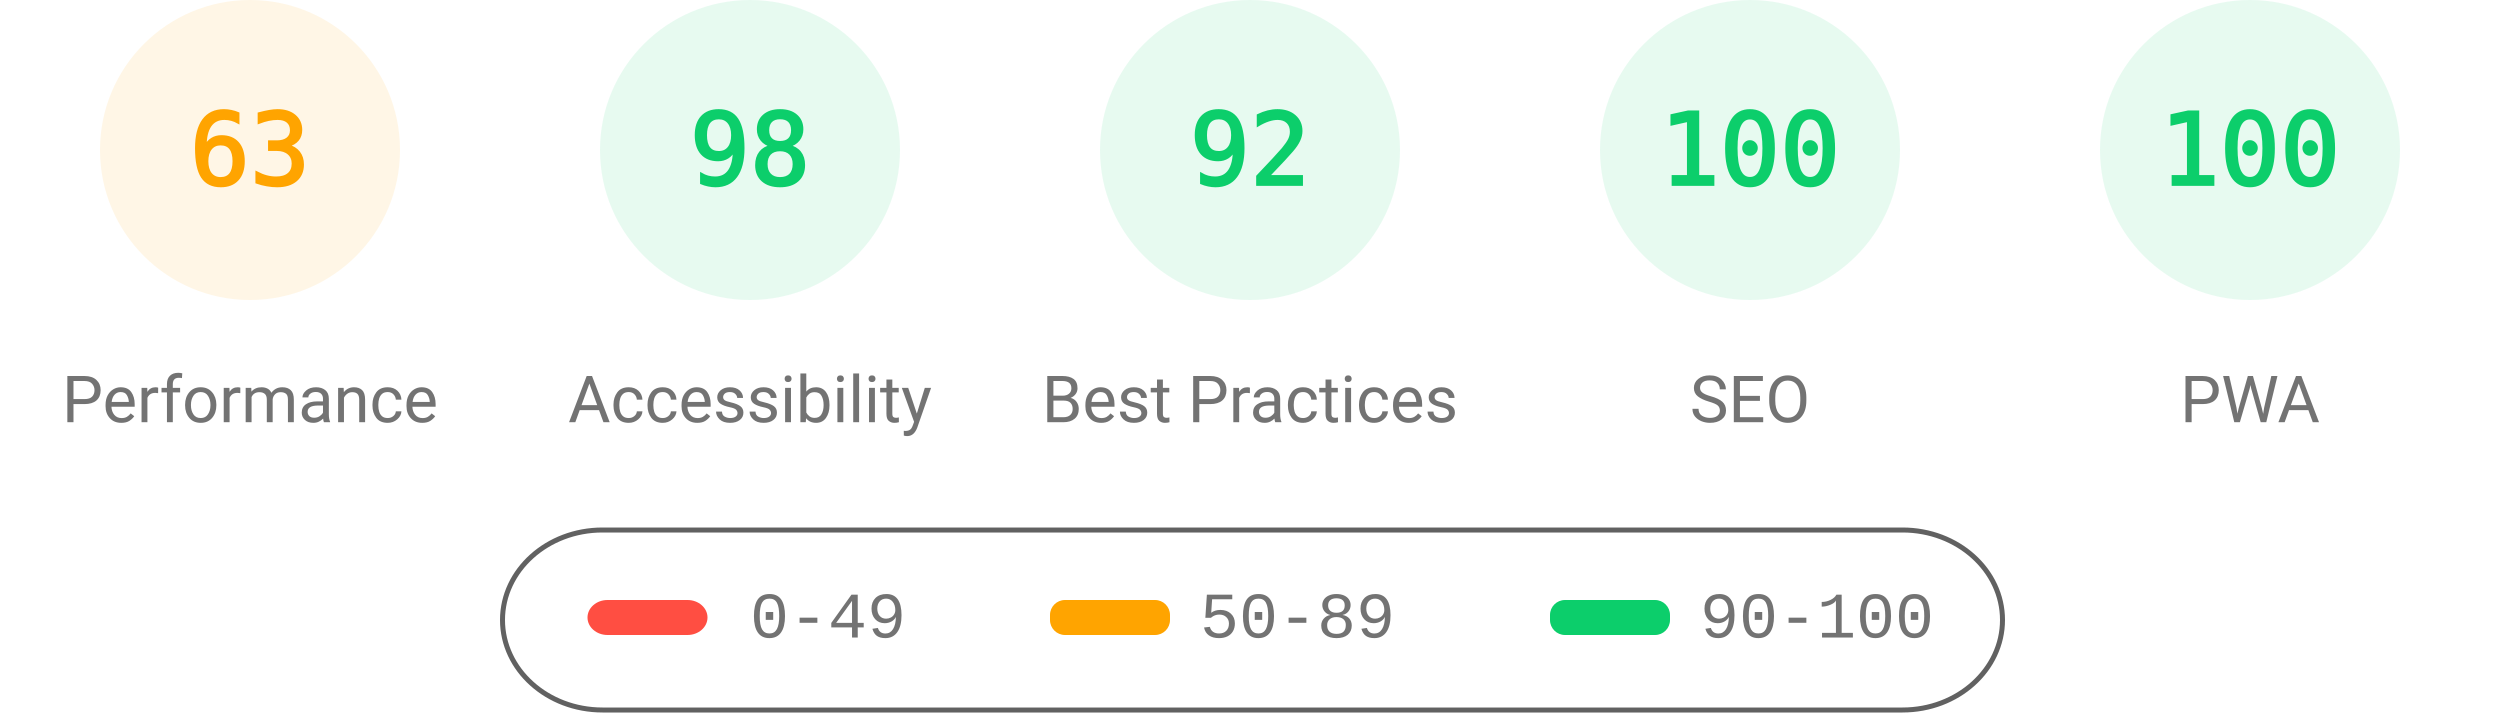
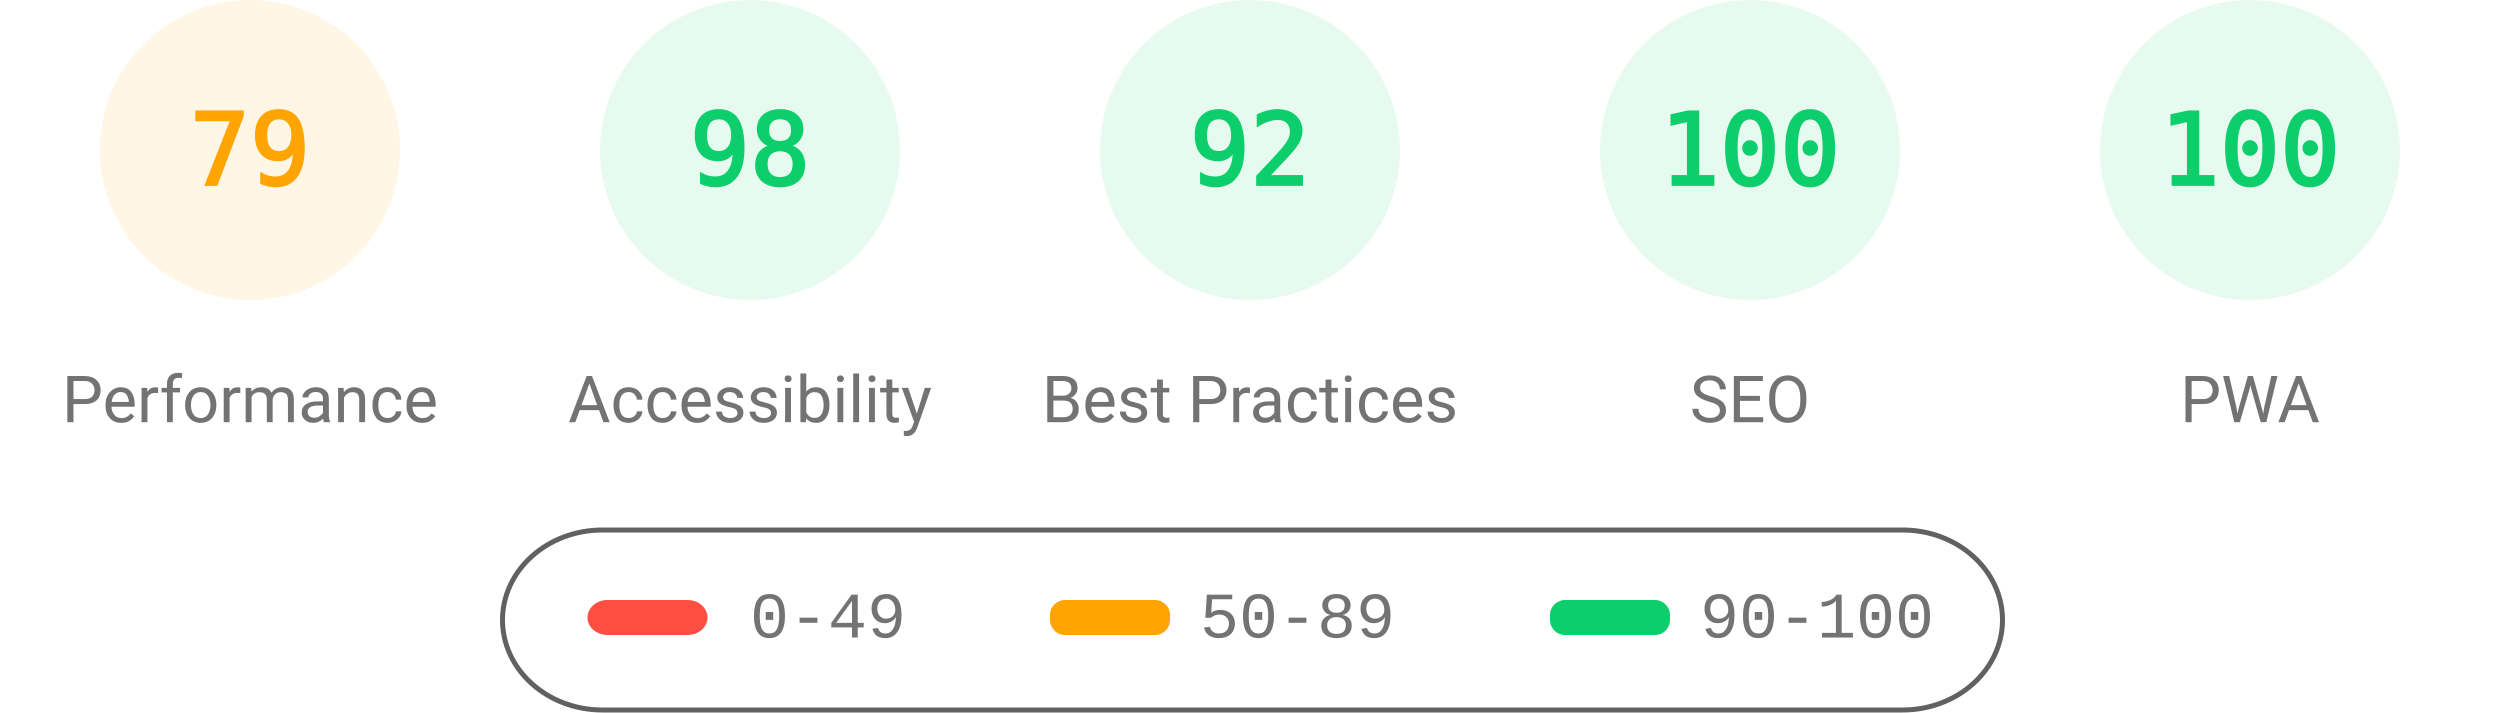
<svg xmlns="http://www.w3.org/2000/svg" fill="none" width="1000" height="285">
  <style>.gauge-base{opacity:.1}.gauge-arc{fill:none;animation-delay:250ms;stroke-linecap:round;transform:rotate(-90deg);transform-origin:100px 60px;animation:load-gauge 1s ease forwards}.guage-text{font-size:40px;font-family:monospace;text-align:center}.guage-red{color:#ff4e42;fill:#ff4e42;stroke:#ff4e42}.guage-orange{color:#ffa400;fill:#ffa400;stroke:#ffa400}.guage-green{color:#0cce6b;fill:#0cce6b;stroke:#0cce6b}.guage-undefined{color:#5c5c5c;fill:#5c5c5c;stroke:#5c5c5c}.guage-title{color:#737373;fill:#737373;stroke:none;font-size:26px;line-height:26px;font-family:Roboto,Halvetica,Arial,sans-serif}@keyframes load-gauge{from{stroke-dasharray:0 352.858}}</style>
  <svg class="guage-div guage-perf guage-orange" viewBox="0 0 200 200" width="200" height="200">
    <circle class="gauge-base" r="56" cx="100" cy="60" stroke-width="8" />
-     <circle class="gauge-arc guage-arc-1" r="56" cx="100" cy="60" stroke-width="8" style="stroke-dasharray:221.671,351.858" />
-     <text class="guage-text" x="100" y="60" alignment-baseline="central" dominant-baseline="central" text-anchor="middle">63</text>
+     <circle class="gauge-arc guage-arc-1" r="56" cx="100" cy="60" stroke-width="8" style="stroke-dasharray:277.968,351.858" />
+     <text class="guage-text" x="100" y="60" alignment-baseline="central" dominant-baseline="central" text-anchor="middle">79</text>
    <text class="guage-title" x="100" y="160" alignment-baseline="central" dominant-baseline="central" text-anchor="middle">Performance</text>
  </svg>
  <svg class="guage-div guage-acc guage-green" viewBox="0 0 200 200" width="200" height="200" x="200">
    <circle class="gauge-base" r="56" cx="100" cy="60" stroke-width="8" />
    <circle class="gauge-arc guage-arc-2" r="56" cx="100" cy="60" stroke-width="8" style="stroke-dasharray:344.821,351.858" />
    <text class="guage-text" x="100" y="60" alignment-baseline="central" dominant-baseline="central" text-anchor="middle">98</text>
    <text class="guage-title" x="100" y="160" alignment-baseline="central" dominant-baseline="central" text-anchor="middle">Accessibility</text>
  </svg>
  <svg class="guage-div guage-best guage-green" viewBox="0 0 200 200" width="200" height="200" x="400">
    <circle class="gauge-base" r="56" cx="100" cy="60" stroke-width="8" />
    <circle class="gauge-arc guage-arc-3" r="56" cx="100" cy="60" stroke-width="8" style="stroke-dasharray:323.709,351.858" />
    <text class="guage-text" x="100" y="60" alignment-baseline="central" dominant-baseline="central" text-anchor="middle">92</text>
    <text class="guage-title" x="100" y="160" alignment-baseline="central" dominant-baseline="central" text-anchor="middle">Best Practices</text>
  </svg>
  <svg class="guage-div guage-seo guage-green" viewBox="0 0 200 200" width="200" height="200" x="600">
    <circle class="gauge-base" r="56" cx="100" cy="60" stroke-width="8" />
    <circle class="gauge-arc guage-arc-4" r="56" cx="100" cy="60" stroke-width="8" style="stroke-dasharray:351.858,351.858" />
    <text class="guage-text" x="100" y="60" alignment-baseline="central" dominant-baseline="central" text-anchor="middle">100</text>
    <text class="guage-title" x="100" y="160" alignment-baseline="central" dominant-baseline="central" text-anchor="middle">SEO</text>
  </svg>
  <svg class="guage-div guage-pwa guage-green" viewBox="0 0 200 200" width="200" height="200" x="800">
    <circle class="gauge-base" r="56" cx="100" cy="60" stroke-width="8" />
    <circle class="gauge-arc guage-arc-4" r="56" cx="100" cy="60" stroke-width="8" style="stroke-dasharray:351.858,351.858" />
    <text class="guage-text" x="100" y="60" alignment-baseline="central" dominant-baseline="central" text-anchor="middle">100</text>
    <text class="guage-title" x="100" y="160" alignment-baseline="central" dominant-baseline="central" text-anchor="middle">PWA</text>
  </svg>
  <svg width="604" height="76" x="200" y="210">
    <path fill="none" id="canvas_background" d="M-1-1h604v80H-1z" />
    <rect fill-opacity="0" stroke="#616161" stroke-width="2" rx="40" id="svg_2" height="72" width="600" y="2" x="1" fill="#000" />
    <rect stroke="#000" rx="8" id="svg_3" height="14" width="48" y="30" x="35" stroke-opacity="null" stroke-width="0" fill="#ff4e42" />
    <rect stroke="#000" rx="6" id="svg_4" height="14" width="48" y="30" x="220" stroke-opacity="null" stroke-width="0" fill="#ffa400" />
    <rect stroke="#000" rx="6" id="svg_5" height="14" width="48" y="30" x="420" stroke-opacity="null" stroke-width="0" fill="#0cce6b" />
    <text xml:space="preserve" text-anchor="start" font-family="'Courier New', Courier, monospace" font-size="26" id="svg_6" y="45" x="100" stroke-opacity="null" stroke-width="0" stroke="#000" fill="#737373">0-49</text>
    <text xml:space="preserve" text-anchor="start" font-family="'Courier New', Courier, monospace" font-size="26" id="svg_7" y="45" x="280" stroke-opacity="null" stroke-width="0" stroke="#000" fill="#737373">50-89</text>
    <text xml:space="preserve" text-anchor="start" font-family="'Courier New', Courier, monospace" font-size="26" id="svg_8" y="45" x="480" stroke-opacity="null" stroke-width="0" stroke="#000" fill="#737373">90-100</text>
  </svg>
</svg>
